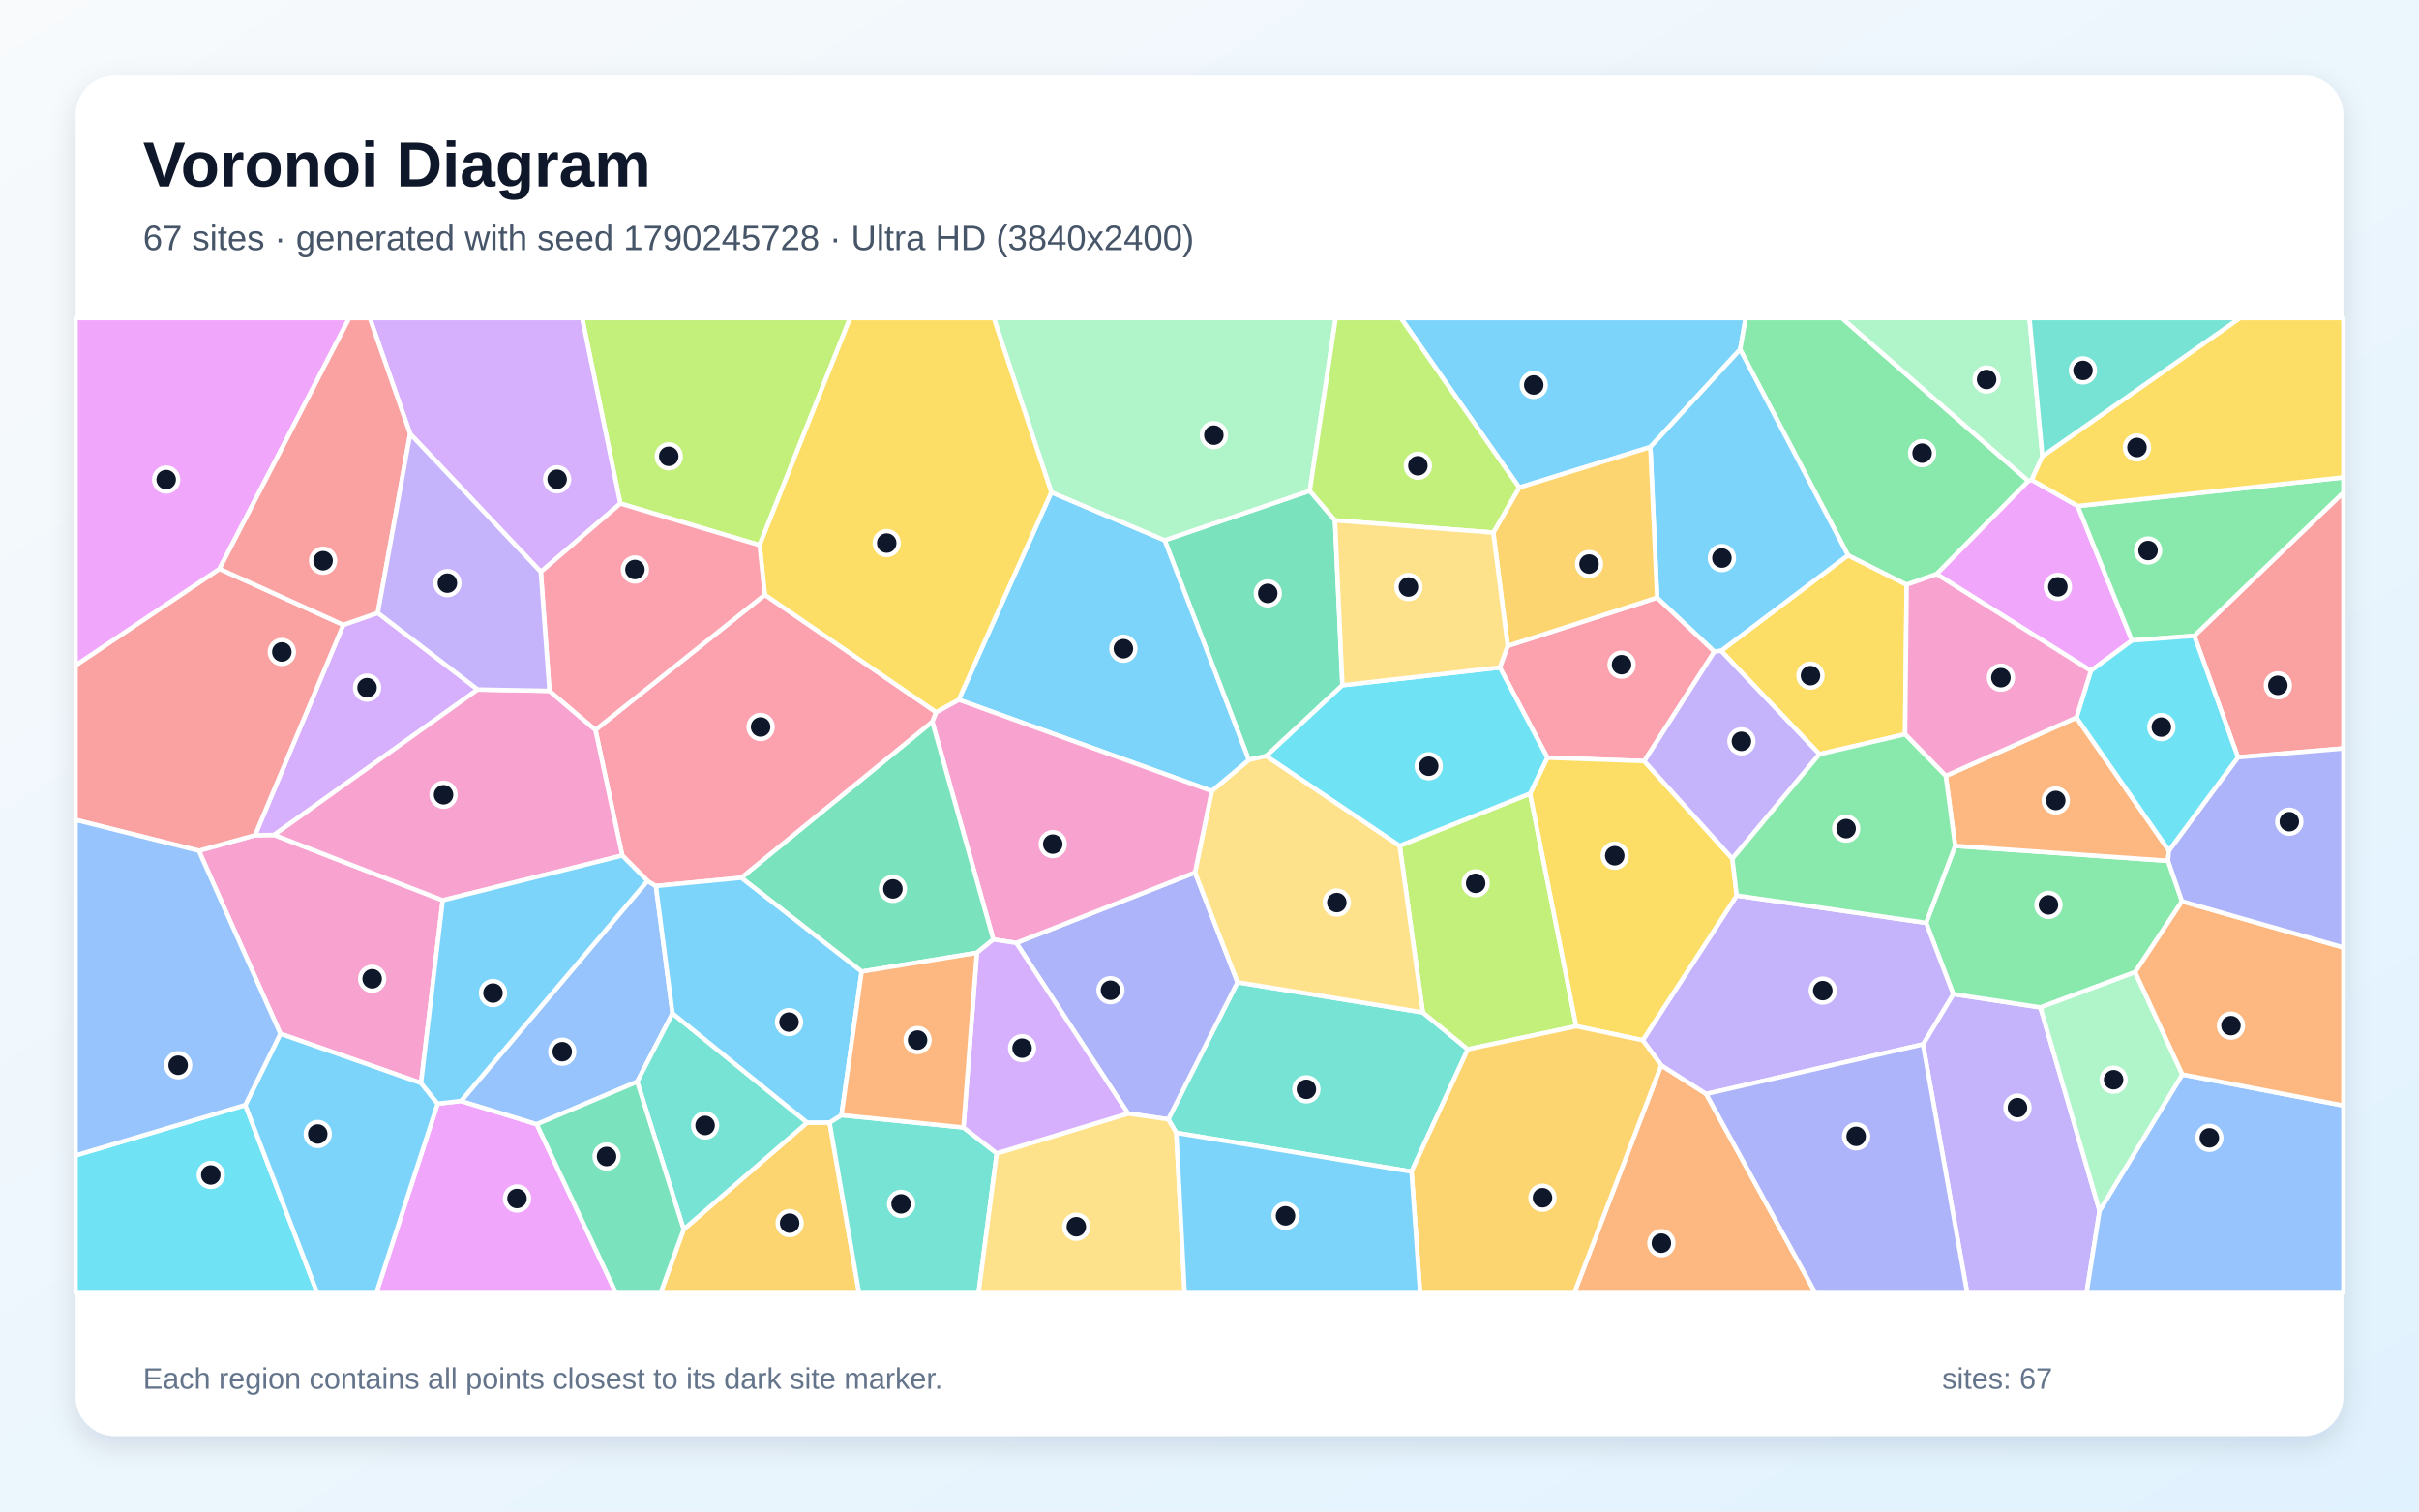
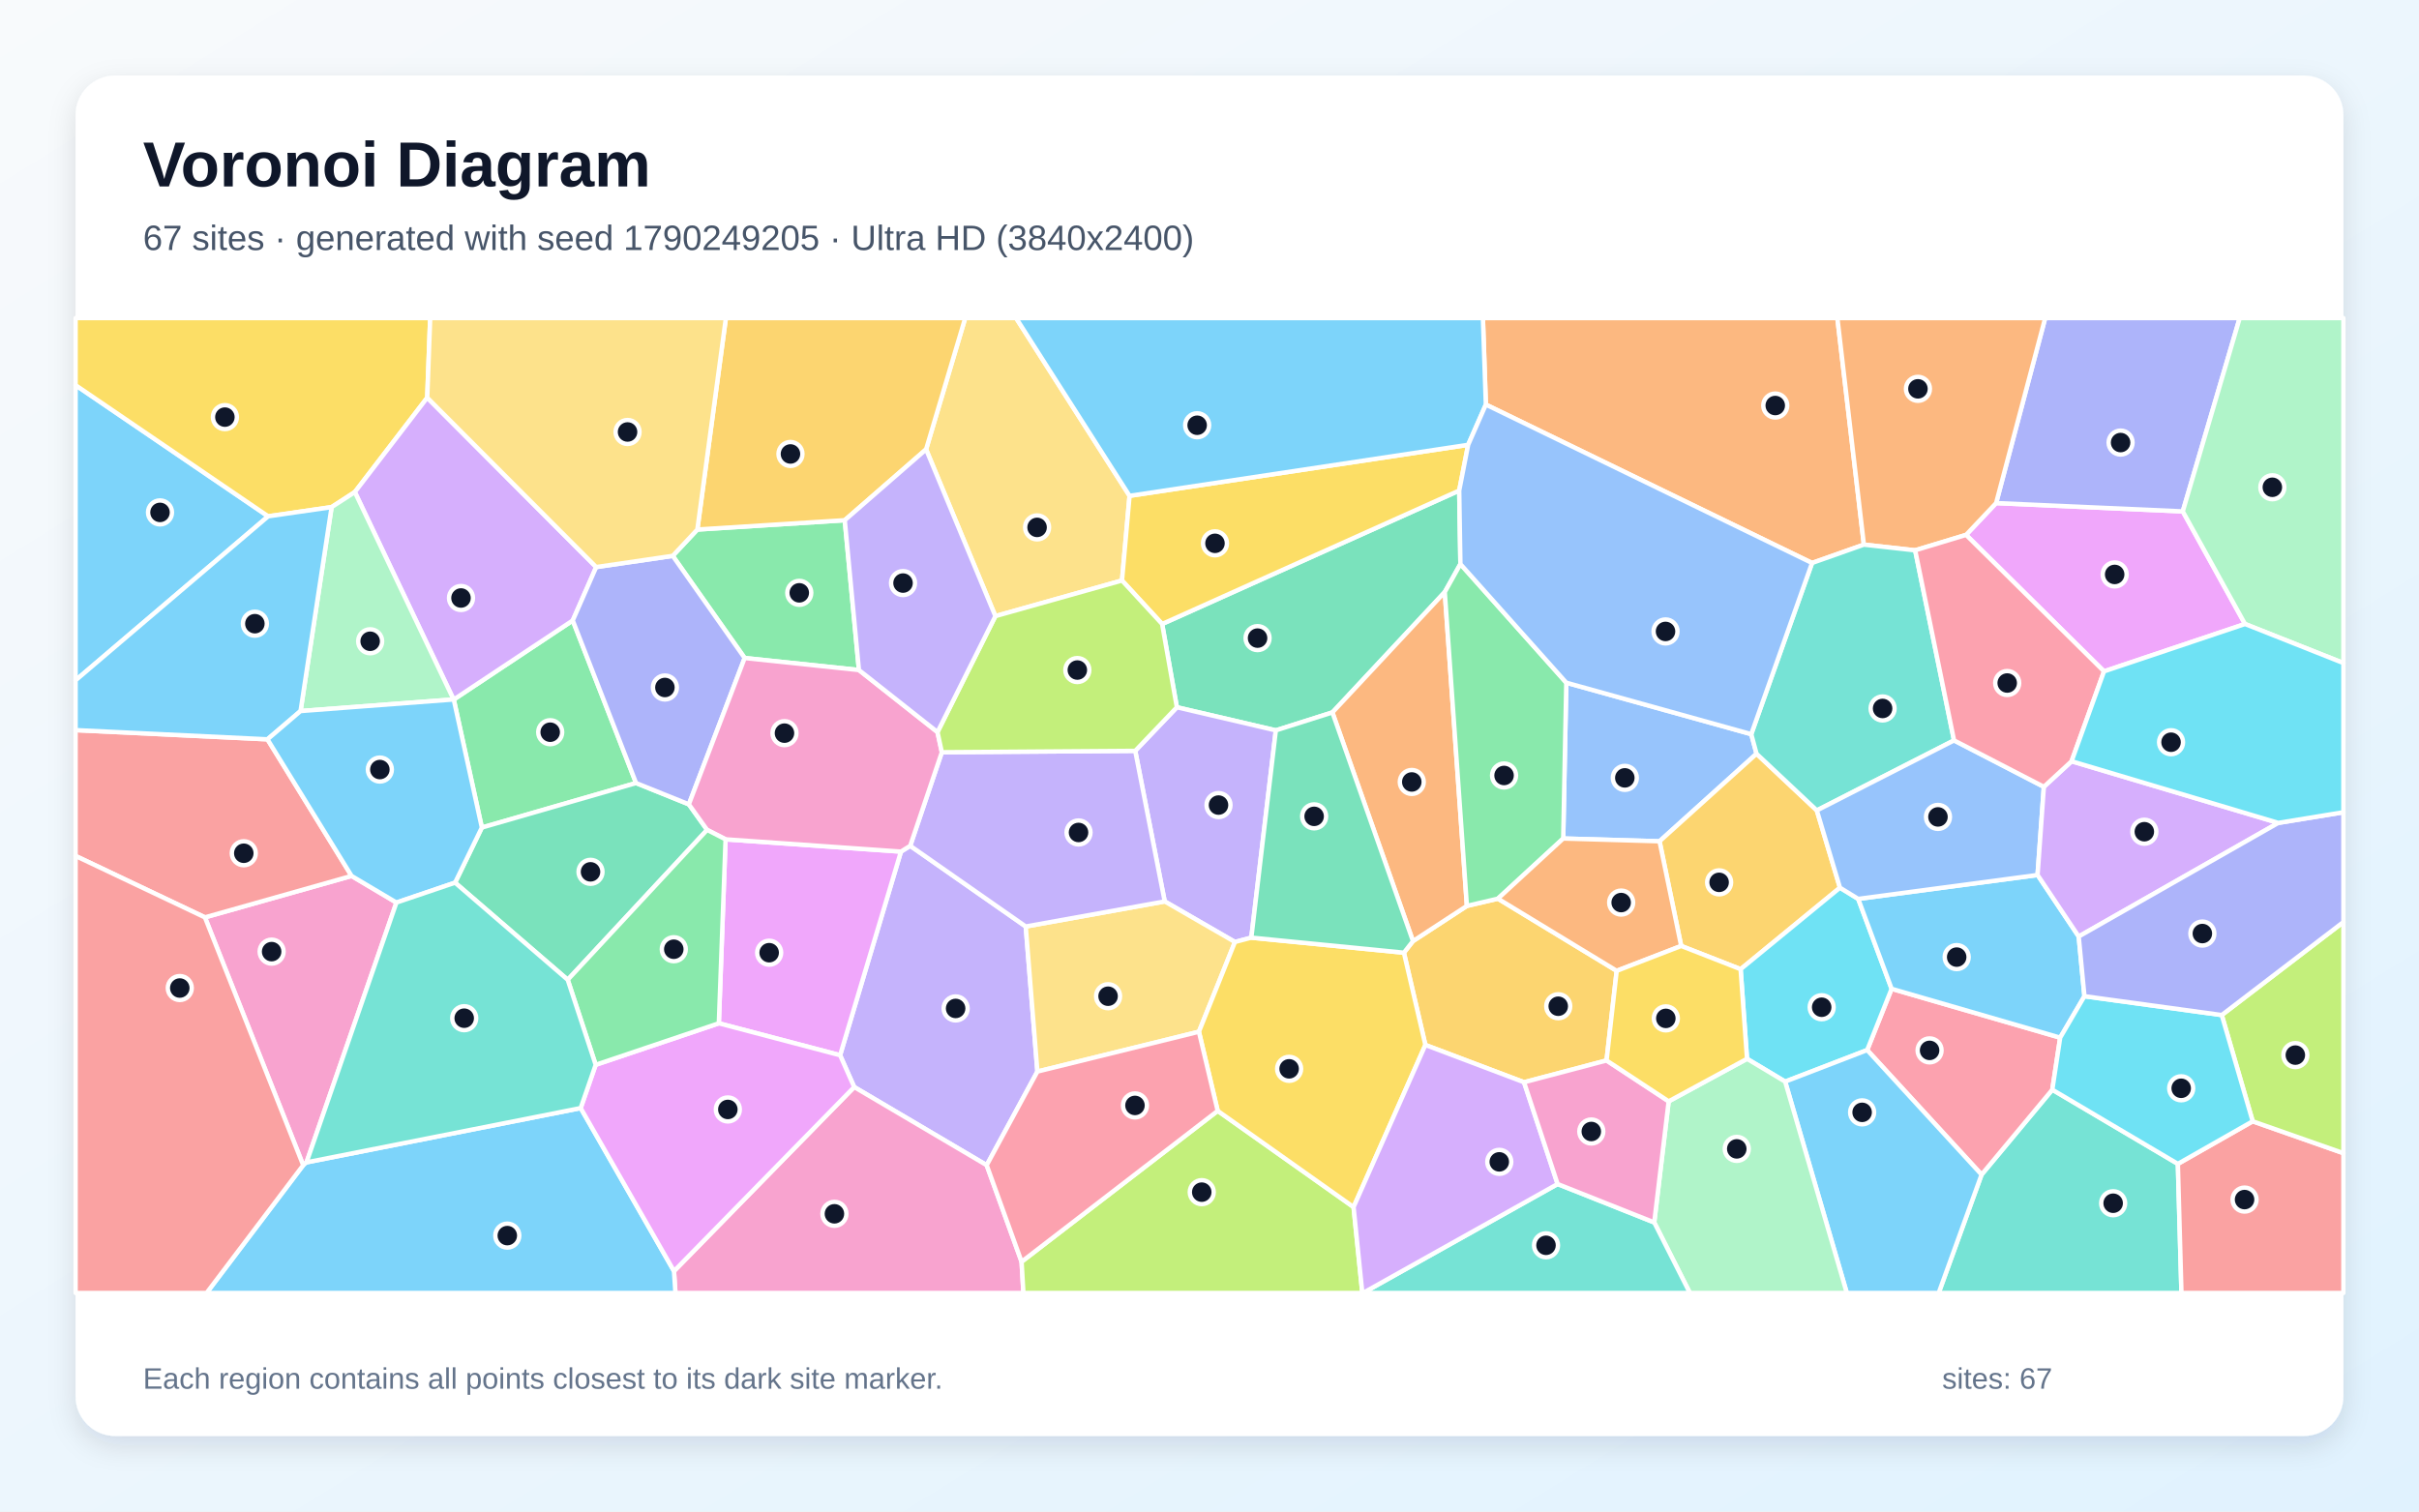
<svg xmlns="http://www.w3.org/2000/svg" width="3840" height="2400" viewBox="0 0 3840 2400" role="img" aria-labelledby="title description">
  <defs>
    <linearGradient id="background" x1="0" y1="0" x2="1" y2="1">
      <stop stop-color="#F8FAFC" />
      <stop offset="1" stop-color="#E0F2FE" />
    </linearGradient>
    <filter id="shadow" x="-5%" y="-5%" width="110%" height="110%">
      <feDropShadow dx="0" dy="15" stdDeviation="22" flood-color="#0F172A" flood-opacity=".12" />
    </filter>
  </defs>
  <rect width="3840" height="2400" fill="url(#background)" />
  <rect x="120" y="120" width="3600" height="2160" rx="63" fill="#FFFFFF" filter="url(#shadow)" />
  <g font-family="Arial, sans-serif">
    <text x="227" y="296" font-size="101" font-weight="700" fill="#0F172A">Voronoi Diagram</text>
-     <text x="227" y="397" font-size="56" fill="#475569">67 sites · generated with seed 1790245728 · Ultra HD (3840x2400)</text>
+     <text x="227" y="397" font-size="56" fill="#475569">67 sites · generated with seed 1790249205 · Ultra HD (3840x2400)</text>
  </g>
  <g stroke="#FFFFFF" stroke-width="7" stroke-linejoin="round">
-     <polygon points="2762.4,554.9 2619.8,709.8 2411.6,774.1 2223.8,505.0 2771.1,505.0" fill="#38BDF8" fill-opacity="0.65" />
-     <polygon points="3052.6,1658.2 3100.6,1578.4 3239.1,1599.6 3332.9,1922.4 3312.3,2053.0 3122.8,2053.0" fill="#A78BFA" fill-opacity="0.65" />
-     <polygon points="702.8,1429.5 668.4,1719.7 445.1,1641.4 315.6,1350.8 404.8,1326.2 435.1,1325.7" fill="#F472B6" fill-opacity="0.65" />
-     <polygon points="2637.1,1691.4 2708.5,1737.0 2881.8,2053.0 2499.0,2053.0" fill="#FB923C" fill-opacity="0.65" />
-     <polygon points="2888.2,1197.5 2732.1,1033.4 2933.6,881.6 3026.7,928.3 3024.2,1165.9" fill="#FACC15" fill-opacity="0.65" />
-     <polygon points="3103.7,1343.1 3441.6,1366.8 3463.8,1431.1 3389.4,1543.6 3239.1,1599.6 3100.6,1578.4 3057.6,1465.3" fill="#4ADE80" fill-opacity="0.65" />
-     <polygon points="1867.3,1798.7 1854.5,1777.2 1964.5,1559.6 2258.6,1607.5 2330.0,1666.1 2240.7,1860.3" fill="#2DD4BF" fill-opacity="0.65" />
-     <polygon points="3332.9,1922.4 3464.3,1706.0 3720.0,1755.3 3720.0,2053.0 3312.3,2053.0" fill="#60A5FA" fill-opacity="0.65" />
-     <polygon points="694.7,1752.4 731.9,1748.1 852.1,1785.1 977.9,2053.0 597.4,2053.0" fill="#E879F9" fill-opacity="0.65" />
-     <polygon points="2119.2,826.2 2131.0,1088.0 2010.3,1200.4 1982.4,1206.6 1848.8,857.8 2079.2,779.3" fill="#34D399" fill-opacity="0.65" />
-     <polygon points="3552.6,1202.5 3483.3,1009.6 3720.0,781.9 3720.0,1188.4" fill="#F87171" fill-opacity="0.65" />
-     <polygon points="1790.7,1768.0 1613.3,1497.2 1897.0,1385.3 1964.5,1559.6 1854.5,1777.2" fill="#818CF8" fill-opacity="0.65" />
-     <polygon points="1085.3,1952.0 1281.3,1782.4 1316.9,1782.3 1363.7,2053.0 1048.6,2053.0" fill="#FBBF24" fill-opacity="0.65" />
-     <polygon points="2330.0,1666.1 2258.6,1607.5 2221.9,1342.9 2428.9,1260.0 2502.2,1629.5" fill="#A3E635" fill-opacity="0.65" />
-     <polygon points="599.8,973.1 758.3,1094.8 435.1,1325.7 404.8,1326.2 545.0,992.1" fill="#C084FC" fill-opacity="0.65" />
-     <polygon points="2393.4,1025.6 2630.6,948.9 2721.5,1034.5 2610.2,1208.5 2456.3,1203.0 2380.9,1059.8" fill="#FB7185" fill-opacity="0.65" />
-     <polygon points="120.0,1834.6 389.4,1754.5 503.6,2053.0 120.0,2053.0" fill="#22D3EE" fill-opacity="0.65" />
-     <polygon points="3464.3,1706.0 3332.9,1922.4 3239.1,1599.6 3389.4,1543.6" fill="#86EFAC" fill-opacity="0.65" />
-     <polygon points="2221.9,1342.9 2258.6,1607.5 1964.5,1559.6 1897.0,1385.3 1923.6,1256.0 1982.4,1206.6 2010.3,1200.4" fill="#FCD34D" fill-opacity="0.65" />
-     <polygon points="1668.9,781.6 1848.8,857.8 1982.4,1206.6 1923.6,1256.0 1521.9,1111.0" fill="#38BDF8" fill-opacity="0.65" />
-     <polygon points="389.4,1754.5 445.1,1641.4 668.4,1719.7 694.7,1752.4 597.4,2053.0 503.6,2053.0" fill="#38BDF8" fill-opacity="0.65" />
-     <polygon points="2708.5,1737.0 2637.1,1691.4 2607.8,1651.7 2756.9,1421.9 3057.6,1465.3 3100.6,1578.4 3052.6,1658.2" fill="#A78BFA" fill-opacity="0.65" />
-     <polygon points="1576.8,1491.7 1479.9,1145.9 1486.0,1130.8 1521.9,1111.0 1923.6,1256.0 1897.0,1385.3 1613.3,1497.2" fill="#F472B6" fill-opacity="0.65" />
-     <polygon points="3088.8,1232.0 3296.2,1139.3 3443.0,1350.6 3441.6,1366.8 3103.7,1343.1" fill="#FB923C" fill-opacity="0.65" />
-     <polygon points="2750.0,1363.4 2756.9,1421.9 2607.8,1651.7 2502.2,1629.5 2428.9,1260.0 2456.3,1203.0 2610.2,1208.5" fill="#FACC15" fill-opacity="0.65" />
-     <polygon points="3219.9,763.8 3074.3,911.6 3026.7,928.3 2933.6,881.6 2762.4,554.9 2771.1,505.0 2924.0,505.0" fill="#4ADE80" fill-opacity="0.65" />
-     <polygon points="1316.9,1782.3 1335.8,1770.6 1529.4,1790.2 1582.3,1831.3 1553.4,2053.0 1363.7,2053.0" fill="#2DD4BF" fill-opacity="0.65" />
-     <polygon points="1027.8,1398.6 1041.2,1406.8 1067.6,1609.0 1011.5,1717.6 852.1,1785.1 731.9,1748.1" fill="#60A5FA" fill-opacity="0.65" />
-     <polygon points="3225.2,762.0 3298.2,803.4 3384.3,1017.0 3319.1,1065.1 3074.3,911.6 3219.9,763.8" fill="#E879F9" fill-opacity="0.65" />
-     <polygon points="1367.8,1542.7 1176.7,1393.7 1479.9,1145.9 1576.8,1491.7 1550.7,1512.9" fill="#34D399" fill-opacity="0.65" />
-     <polygon points="348.4,903.2 545.0,992.1 404.8,1326.2 315.6,1350.8 120.0,1301.8 120.0,1056.4" fill="#F87171" fill-opacity="0.65" />
-     <polygon points="2708.5,1737.0 3052.6,1658.2 3122.8,2053.0 2881.8,2053.0" fill="#818CF8" fill-opacity="0.65" />
-     <polygon points="2240.7,1860.3 2330.0,1666.1 2502.2,1629.5 2607.8,1651.7 2637.1,1691.4 2499.0,2053.0 2254.3,2053.0" fill="#FBBF24" fill-opacity="0.65" />
-     <polygon points="1205.8,865.6 984.7,799.5 924.1,505.0 1349.4,505.0" fill="#A3E635" fill-opacity="0.65" />
-     <polygon points="984.7,799.5 858.5,908.1 651.1,688.9 587.0,505.0 924.1,505.0" fill="#C084FC" fill-opacity="0.65" />
-     <polygon points="987.8,1358.4 945.2,1158.9 1214.1,944.3 1486.0,1130.8 1479.9,1145.9 1176.7,1393.7 1041.2,1406.8 1027.8,1398.6" fill="#FB7185" fill-opacity="0.65" />
-     <polygon points="2380.9,1059.8 2456.3,1203.0 2428.9,1260.0 2221.9,1342.9 2010.3,1200.4 2131.0,1088.0" fill="#22D3EE" fill-opacity="0.65" />
-     <polygon points="2079.2,779.3 1848.8,857.8 1668.9,781.6 1577.6,505.0 2120.3,505.0" fill="#86EFAC" fill-opacity="0.65" />
-     <polygon points="1582.3,1831.3 1790.7,1768.0 1854.5,1777.2 1867.3,1798.7 1880.6,2053.0 1553.4,2053.0" fill="#FCD34D" fill-opacity="0.65" />
-     <polygon points="1867.3,1798.7 2240.7,1860.3 2254.3,2053.0 1880.6,2053.0" fill="#38BDF8" fill-opacity="0.65" />
-     <polygon points="2933.6,881.6 2732.1,1033.4 2721.5,1034.5 2630.6,948.9 2619.8,709.8 2762.4,554.9" fill="#38BDF8" fill-opacity="0.65" />
-     <polygon points="2750.0,1363.4 2610.2,1208.5 2721.5,1034.5 2732.1,1033.4 2888.2,1197.5" fill="#A78BFA" fill-opacity="0.65" />
-     <polygon points="758.3,1094.8 872.2,1096.9 945.2,1158.9 987.8,1358.4 702.8,1429.5 435.1,1325.7" fill="#F472B6" fill-opacity="0.65" />
-     <polygon points="3464.3,1706.0 3389.4,1543.6 3463.8,1431.1 3720.0,1504.4 3720.0,1755.3" fill="#FB923C" fill-opacity="0.65" />
-     <polygon points="1668.9,781.6 1521.9,1111.0 1486.0,1130.8 1214.1,944.3 1205.8,865.6 1349.4,505.0 1577.6,505.0" fill="#FACC15" fill-opacity="0.65" />
-     <polygon points="3483.3,1009.6 3384.3,1017.0 3298.2,803.4 3720.0,758.0 3720.0,781.9" fill="#4ADE80" fill-opacity="0.65" />
-     <polygon points="1281.3,1782.4 1085.3,1952.0 1011.5,1717.6 1067.6,1609.0" fill="#2DD4BF" fill-opacity="0.65" />
-     <polygon points="389.4,1754.5 120.0,1834.6 120.0,1301.8 315.6,1350.8 445.1,1641.4" fill="#60A5FA" fill-opacity="0.65" />
-     <polygon points="348.4,903.2 120.0,1056.4 120.0,505.0 554.4,505.0" fill="#E879F9" fill-opacity="0.65" />
-     <polygon points="852.1,1785.1 1011.5,1717.6 1085.3,1952.0 1048.6,2053.0 977.9,2053.0" fill="#34D399" fill-opacity="0.65" />
-     <polygon points="651.1,688.9 599.8,973.1 545.0,992.1 348.4,903.2 554.4,505.0 587.0,505.0" fill="#F87171" fill-opacity="0.65" />
-     <polygon points="3463.8,1431.1 3441.6,1366.8 3443.0,1350.6 3552.6,1202.5 3720.0,1188.4 3720.0,1504.4" fill="#818CF8" fill-opacity="0.65" />
-     <polygon points="2630.6,948.9 2393.4,1025.6 2370.5,845.7 2411.6,774.1 2619.8,709.8" fill="#FBBF24" fill-opacity="0.65" />
-     <polygon points="2370.5,845.7 2119.2,826.2 2079.2,779.3 2120.3,505.0 2223.8,505.0 2411.6,774.1" fill="#A3E635" fill-opacity="0.65" />
-     <polygon points="1582.3,1831.3 1529.4,1790.2 1550.7,1512.9 1576.8,1491.7 1613.3,1497.2 1790.7,1768.0" fill="#C084FC" fill-opacity="0.65" />
-     <polygon points="858.5,908.1 984.7,799.5 1205.8,865.6 1214.1,944.3 945.2,1158.9 872.2,1096.9" fill="#FB7185" fill-opacity="0.65" />
-     <polygon points="3319.1,1065.1 3384.3,1017.0 3483.3,1009.6 3552.6,1202.5 3443.0,1350.6 3296.2,1139.3" fill="#22D3EE" fill-opacity="0.65" />
-     <polygon points="3242.2,724.4 3225.2,762.0 3219.9,763.8 2924.0,505.0 3221.6,505.0" fill="#86EFAC" fill-opacity="0.65" />
-     <polygon points="2370.5,845.7 2393.4,1025.6 2380.9,1059.8 2131.0,1088.0 2119.2,826.2" fill="#FCD34D" fill-opacity="0.65" />
-     <polygon points="987.8,1358.4 1027.8,1398.6 731.9,1748.1 694.7,1752.4 668.4,1719.7 702.8,1429.5" fill="#38BDF8" fill-opacity="0.65" />
-     <polygon points="1335.8,1770.6 1316.9,1782.3 1281.3,1782.4 1067.6,1609.0 1041.2,1406.8 1176.7,1393.7 1367.8,1542.7" fill="#38BDF8" fill-opacity="0.65" />
-     <polygon points="651.1,688.9 858.5,908.1 872.2,1096.9 758.3,1094.8 599.8,973.1" fill="#A78BFA" fill-opacity="0.65" />
-     <polygon points="3074.3,911.6 3319.1,1065.1 3296.2,1139.3 3088.8,1232.0 3024.2,1165.9 3026.7,928.3" fill="#F472B6" fill-opacity="0.65" />
-     <polygon points="1529.4,1790.2 1335.8,1770.6 1367.8,1542.7 1550.7,1512.9" fill="#FB923C" fill-opacity="0.65" />
-     <polygon points="3298.2,803.4 3225.2,762.0 3242.2,724.4 3555.6,505.0 3720.0,505.0 3720.0,758.0" fill="#FACC15" fill-opacity="0.65" />
-     <polygon points="2756.9,1421.9 2750.0,1363.4 2888.2,1197.5 3024.2,1165.9 3088.8,1232.0 3103.7,1343.1 3057.6,1465.3" fill="#4ADE80" fill-opacity="0.65" />
-     <polygon points="3242.2,724.4 3221.6,505.0 3555.6,505.0" fill="#2DD4BF" fill-opacity="0.65" />
+     <polygon points="120.0,1080.2 120.0,611.6 425.7,819.8" fill="#38BDF8" fill-opacity="0.65" />
+     <polygon points="1444.9,1343.0 1628.3,1471.1 1646.8,1701.4 1566.3,1850.1 1356.0,1726.0 1333.6,1675.5 1430.2,1352.2" fill="#A78BFA" fill-opacity="0.65" />
+     <polygon points="1069.9,2018.3 1356.0,1726.0 1566.3,1850.1 1621.7,2003.4 1624.6,2053.0 1072.2,2053.0" fill="#F472B6" fill-opacity="0.65" />
+     <polygon points="2958.8,864.8 2876.5,893.9 2358.7,642.4 2354.0,505.0 2916.7,505.0" fill="#FB923C" fill-opacity="0.65" />
+     <polygon points="678.2,631.4 563.3,781.3 526.4,805.2 425.7,819.8 120.0,611.6 120.0,505.0 682.9,505.0" fill="#FACC15" fill-opacity="0.65" />
+     <polygon points="1009.7,1243.3 764.9,1314.0 720.3,1110.7 909.2,985.2" fill="#4ADE80" fill-opacity="0.65" />
+     <polygon points="3145.6,1865.1 3257.9,1730.2 3457.2,1848.0 3462.9,2053.0 3077.5,2053.0" fill="#2DD4BF" fill-opacity="0.65" />
+     <polygon points="2780.0,1165.7 2788.4,1196.8 2634.4,1335.8 2481.5,1331.4 2486.4,1084.0" fill="#60A5FA" fill-opacity="0.65" />
+     <polygon points="3563.8,990.8 3340.0,1066.0 3121.0,849.3 3168.7,798.8 3465.0,812.0" fill="#E879F9" fill-opacity="0.65" />
+     <polygon points="2318.3,895.6 2293.5,940.1 2115.1,1131.2 2025.3,1159.7 1868.2,1123.0 1844.8,990.8 2316.4,778.9" fill="#34D399" fill-opacity="0.65" />
+     <polygon points="3457.2,1848.0 3576.0,1780.4 3720.0,1831.0 3720.0,2053.0 3462.9,2053.0" fill="#F87171" fill-opacity="0.65" />
+     <polygon points="3465.0,812.0 3168.7,798.8 3246.6,505.0 3555.4,505.0" fill="#818CF8" fill-opacity="0.65" />
+     <polygon points="2884.1,1286.8 2920.8,1409.5 2763.1,1538.9 2668.8,1502.0 2634.4,1335.8 2788.4,1196.8" fill="#FBBF24" fill-opacity="0.65" />
+     <polygon points="3576.0,1780.4 3526.9,1611.7 3720.0,1464.0 3720.0,1831.0" fill="#A3E635" fill-opacity="0.65" />
+     <polygon points="946.4,900.4 909.2,985.2 720.3,1110.7 720.0,1110.6 563.3,781.3 678.2,631.4" fill="#C084FC" fill-opacity="0.65" />
+     <polygon points="2964.0,1667.3 3002.8,1570.0 3270.4,1647.6 3257.9,1730.2 3145.6,1865.1" fill="#FB7185" fill-opacity="0.65" />
+     <polygon points="2833.8,1717.4 2773.3,1681.2 2763.1,1538.9 2920.8,1409.5 2949.8,1427.3 3002.8,1570.0 2964.0,1667.3" fill="#22D3EE" fill-opacity="0.65" />
+     <polygon points="3563.8,990.8 3465.0,812.0 3555.4,505.0 3720.0,505.0 3720.0,1052.8" fill="#86EFAC" fill-opacity="0.65" />
+     <polygon points="1793.1,787.3 1781.1,921.7 1580.1,978.3 1470.1,713.5 1532.2,505.0 1613.0,505.0" fill="#FCD34D" fill-opacity="0.65" />
+     <polygon points="3308.9,1581.8 3270.4,1647.6 3002.8,1570.0 2949.8,1427.3 3234.5,1389.3 3299.8,1487.0" fill="#38BDF8" fill-opacity="0.65" />
+     <polygon points="2833.8,1717.4 2964.0,1667.3 3145.6,1865.1 3077.5,2053.0 2931.7,2053.0" fill="#38BDF8" fill-opacity="0.65" />
+     <polygon points="1986.4,1488.8 1960.4,1495.7 1848.9,1431.3 1802.1,1192.2 1868.2,1123.0 2025.3,1159.7" fill="#A78BFA" fill-opacity="0.65" />
+     <polygon points="325.3,1456.6 558.1,1390.8 629.3,1433.1 486.6,1845.6 481.3,1850.1" fill="#F472B6" fill-opacity="0.65" />
+     <polygon points="3168.7,798.8 3121.0,849.3 3040.2,873.8 2958.8,864.8 2916.7,505.0 3246.6,505.0" fill="#FB923C" fill-opacity="0.65" />
+     <polygon points="2330.6,706.3 2316.4,778.9 1844.8,990.8 1781.1,921.7 1793.1,787.3" fill="#FACC15" fill-opacity="0.65" />
+     <polygon points="1107.0,840.8 1341.0,826.0 1363.5,1063.9 1182.1,1044.8 1067.9,882.6" fill="#4ADE80" fill-opacity="0.65" />
+     <polygon points="3040.2,873.8 3101.9,1175.6 2884.1,1286.8 2788.4,1196.8 2780.0,1165.7 2876.5,893.9 2958.8,864.8" fill="#2DD4BF" fill-opacity="0.65" />
+     <polygon points="3101.9,1175.6 3244.5,1249.3 3234.5,1389.3 2949.8,1427.3 2920.8,1409.5 2884.1,1286.8" fill="#60A5FA" fill-opacity="0.65" />
+     <polygon points="1141.1,1624.8 1151.8,1332.7 1430.2,1352.2 1333.6,1675.5" fill="#E879F9" fill-opacity="0.65" />
+     <polygon points="901.2,1555.7 722.4,1401.5 764.9,1314.0 1009.7,1243.3 1093.5,1277.1 1122.5,1317.7" fill="#34D399" fill-opacity="0.65" />
+     <polygon points="558.1,1390.8 325.3,1456.6 120.0,1359.1 120.0,1159.3 424.6,1173.9" fill="#F87171" fill-opacity="0.65" />
+     <polygon points="1093.5,1277.1 1009.7,1243.3 909.2,985.2 946.4,900.4 1067.9,882.6 1182.1,1044.8" fill="#818CF8" fill-opacity="0.65" />
+     <polygon points="2550.3,1683.8 2419.3,1718.4 2262.7,1659.2 2228.6,1512.7 2243.0,1494.3 2328.6,1438.4 2377.8,1426.9 2566.4,1541.5" fill="#FBBF24" fill-opacity="0.65" />
+     <polygon points="1621.7,2003.4 1933.0,1763.8 2148.7,1916.6 2162.6,2053.0 1624.6,2053.0" fill="#A3E635" fill-opacity="0.65" />
+     <polygon points="3616.6,1306.6 3299.8,1487.0 3234.5,1389.3 3244.5,1249.3 3288.5,1208.7" fill="#C084FC" fill-opacity="0.65" />
+     <polygon points="3288.5,1208.7 3244.5,1249.3 3101.9,1175.6 3040.2,873.8 3121.0,849.3 3340.0,1066.0" fill="#FB7185" fill-opacity="0.65" />
+     <polygon points="3308.9,1581.8 3526.9,1611.7 3576.0,1780.4 3457.2,1848.0 3257.9,1730.2 3270.4,1647.6" fill="#22D3EE" fill-opacity="0.65" />
+     <polygon points="2626.0,1941.0 2648.9,1748.7 2773.3,1681.2 2833.8,1717.4 2931.7,2053.0 2682.6,2053.0" fill="#86EFAC" fill-opacity="0.65" />
+     <polygon points="1903.2,1638.2 1646.8,1701.4 1628.3,1471.1 1848.9,1431.3 1960.4,1495.7" fill="#FCD34D" fill-opacity="0.65" />
+     <polygon points="2358.7,642.4 2330.6,706.3 1793.1,787.3 1613.0,505.0 2354.0,505.0" fill="#38BDF8" fill-opacity="0.65" />
+     <polygon points="481.3,1850.1 486.6,1845.6 921.8,1759.4 1069.9,2018.3 1072.2,2053.0 327.9,2053.0" fill="#38BDF8" fill-opacity="0.65" />
+     <polygon points="1495.1,1194.4 1802.1,1192.2 1848.9,1431.3 1628.3,1471.1 1444.9,1343.0" fill="#A78BFA" fill-opacity="0.65" />
+     <polygon points="1182.1,1044.8 1363.5,1063.9 1488.2,1162.4 1495.1,1194.4 1444.9,1343.0 1430.2,1352.2 1151.8,1332.7 1122.5,1317.7 1093.5,1277.1" fill="#F472B6" fill-opacity="0.65" />
+     <polygon points="2328.6,1438.4 2243.0,1494.3 2115.1,1131.2 2293.5,940.1" fill="#FB923C" fill-opacity="0.65" />
+     <polygon points="2148.7,1916.6 1933.0,1763.8 1903.2,1638.2 1960.4,1495.7 1986.4,1488.8 2228.6,1512.7 2262.7,1659.2" fill="#FACC15" fill-opacity="0.65" />
+     <polygon points="2377.8,1426.9 2328.6,1438.4 2293.5,940.1 2318.3,895.6 2486.4,1084.0 2481.5,1331.4" fill="#4ADE80" fill-opacity="0.65" />
+     <polygon points="2472.6,1880.0 2626.0,1941.0 2682.6,2053.0 2163.6,2053.0" fill="#2DD4BF" fill-opacity="0.65" />
+     <polygon points="2780.0,1165.7 2486.4,1084.0 2318.3,895.6 2316.4,778.9 2330.6,706.3 2358.7,642.4 2876.5,893.9" fill="#60A5FA" fill-opacity="0.65" />
+     <polygon points="921.8,1759.4 945.6,1690.7 1141.1,1624.8 1333.6,1675.5 1356.0,1726.0 1069.9,2018.3" fill="#E879F9" fill-opacity="0.65" />
+     <polygon points="2243.0,1494.3 2228.6,1512.7 1986.4,1488.8 2025.3,1159.7 2115.1,1131.2" fill="#34D399" fill-opacity="0.65" />
+     <polygon points="120.0,1359.1 325.3,1456.6 481.3,1850.1 327.9,2053.0 120.0,2053.0" fill="#F87171" fill-opacity="0.65" />
+     <polygon points="3526.9,1611.7 3308.9,1581.8 3299.8,1487.0 3616.6,1306.6 3720.0,1289.7 3720.0,1464.0" fill="#818CF8" fill-opacity="0.65" />
+     <polygon points="1470.1,713.5 1341.0,826.0 1107.0,840.8 1152.3,505.0 1532.2,505.0" fill="#FBBF24" fill-opacity="0.65" />
+     <polygon points="1495.1,1194.4 1488.2,1162.4 1580.1,978.3 1781.1,921.7 1844.8,990.8 1868.2,1123.0 1802.1,1192.2" fill="#A3E635" fill-opacity="0.65" />
+     <polygon points="2148.7,1916.6 2262.7,1659.2 2419.3,1718.4 2472.6,1880.0 2163.6,2053.0 2162.6,2053.0" fill="#C084FC" fill-opacity="0.65" />
+     <polygon points="1933.0,1763.8 1621.7,2003.4 1566.3,1850.1 1646.8,1701.4 1903.2,1638.2" fill="#FB7185" fill-opacity="0.65" />
+     <polygon points="3616.6,1306.6 3288.5,1208.7 3340.0,1066.0 3563.8,990.8 3720.0,1052.8 3720.0,1289.7" fill="#22D3EE" fill-opacity="0.65" />
+     <polygon points="477.1,1129.0 526.4,805.2 563.3,781.3 720.0,1110.6" fill="#86EFAC" fill-opacity="0.65" />
+     <polygon points="1107.0,840.8 1067.9,882.6 946.4,900.4 678.2,631.4 682.9,505.0 1152.3,505.0" fill="#FCD34D" fill-opacity="0.65" />
+     <polygon points="477.1,1129.0 424.6,1173.9 120.0,1159.3 120.0,1080.2 425.7,819.8 526.4,805.2" fill="#38BDF8" fill-opacity="0.65" />
+     <polygon points="722.4,1401.5 629.3,1433.1 558.1,1390.8 424.6,1173.9 477.1,1129.0 720.0,1110.6 720.3,1110.7 764.9,1314.0" fill="#38BDF8" fill-opacity="0.65" />
+     <polygon points="1470.1,713.5 1580.1,978.3 1488.2,1162.4 1363.5,1063.9 1341.0,826.0" fill="#A78BFA" fill-opacity="0.65" />
+     <polygon points="2472.6,1880.0 2419.3,1718.4 2550.3,1683.8 2648.9,1748.7 2626.0,1941.0" fill="#F472B6" fill-opacity="0.65" />
+     <polygon points="2566.4,1541.5 2377.8,1426.9 2481.5,1331.4 2634.4,1335.8 2668.8,1502.0" fill="#FB923C" fill-opacity="0.65" />
+     <polygon points="2648.9,1748.7 2550.3,1683.8 2566.4,1541.5 2668.8,1502.0 2763.1,1538.9 2773.3,1681.2" fill="#FACC15" fill-opacity="0.65" />
+     <polygon points="945.6,1690.7 901.2,1555.7 1122.5,1317.7 1151.8,1332.7 1141.1,1624.8" fill="#4ADE80" fill-opacity="0.65" />
+     <polygon points="945.6,1690.7 921.8,1759.4 486.6,1845.6 629.3,1433.1 722.4,1401.5 901.2,1555.7" fill="#2DD4BF" fill-opacity="0.65" />
  </g>
  <g>
-     <circle cx="2434.7" cy="611.2" r="19" fill="#0F172A" stroke="#FFFFFF" stroke-width="7" />
-     <circle cx="3202.6" cy="1758.7" r="19" fill="#0F172A" stroke="#FFFFFF" stroke-width="7" />
-     <circle cx="590.8" cy="1554.1" r="19" fill="#0F172A" stroke="#FFFFFF" stroke-width="7" />
-     <circle cx="2637.3" cy="1973.9" r="19" fill="#0F172A" stroke="#FFFFFF" stroke-width="7" />
-     <circle cx="2874.0" cy="1072.8" r="19" fill="#0F172A" stroke="#FFFFFF" stroke-width="7" />
-     <circle cx="3251.8" cy="1436.8" r="19" fill="#0F172A" stroke="#FFFFFF" stroke-width="7" />
-     <circle cx="2073.8" cy="1729.6" r="19" fill="#0F172A" stroke="#FFFFFF" stroke-width="7" />
-     <circle cx="3507.2" cy="1806.7" r="19" fill="#0F172A" stroke="#FFFFFF" stroke-width="7" />
-     <circle cx="820.7" cy="1903.0" r="19" fill="#0F172A" stroke="#FFFFFF" stroke-width="7" />
-     <circle cx="2012.5" cy="942.2" r="19" fill="#0F172A" stroke="#FFFFFF" stroke-width="7" />
-     <circle cx="3615.9" cy="1088.2" r="19" fill="#0F172A" stroke="#FFFFFF" stroke-width="7" />
-     <circle cx="1762.8" cy="1572.3" r="19" fill="#0F172A" stroke="#FFFFFF" stroke-width="7" />
-     <circle cx="1253.5" cy="1942.1" r="19" fill="#0F172A" stroke="#FFFFFF" stroke-width="7" />
-     <circle cx="2342.5" cy="1402.5" r="19" fill="#0F172A" stroke="#FFFFFF" stroke-width="7" />
-     <circle cx="582.7" cy="1091.9" r="19" fill="#0F172A" stroke="#FFFFFF" stroke-width="7" />
-     <circle cx="2574.1" cy="1055.4" r="19" fill="#0F172A" stroke="#FFFFFF" stroke-width="7" />
-     <circle cx="334.6" cy="1865.6" r="19" fill="#0F172A" stroke="#FFFFFF" stroke-width="7" />
-     <circle cx="3355.2" cy="1714.4" r="19" fill="#0F172A" stroke="#FFFFFF" stroke-width="7" />
-     <circle cx="2122.1" cy="1433.1" r="19" fill="#0F172A" stroke="#FFFFFF" stroke-width="7" />
-     <circle cx="1783.3" cy="1030.0" r="19" fill="#0F172A" stroke="#FFFFFF" stroke-width="7" />
-     <circle cx="504.4" cy="1800.6" r="19" fill="#0F172A" stroke="#FFFFFF" stroke-width="7" />
-     <circle cx="2893.5" cy="1572.9" r="19" fill="#0F172A" stroke="#FFFFFF" stroke-width="7" />
-     <circle cx="1671.2" cy="1340.3" r="19" fill="#0F172A" stroke="#FFFFFF" stroke-width="7" />
-     <circle cx="3263.4" cy="1271.0" r="19" fill="#0F172A" stroke="#FFFFFF" stroke-width="7" />
-     <circle cx="2563.3" cy="1358.7" r="19" fill="#0F172A" stroke="#FFFFFF" stroke-width="7" />
-     <circle cx="3051.2" cy="719.5" r="19" fill="#0F172A" stroke="#FFFFFF" stroke-width="7" />
-     <circle cx="1430.4" cy="1911.5" r="19" fill="#0F172A" stroke="#FFFFFF" stroke-width="7" />
-     <circle cx="892.5" cy="1669.9" r="19" fill="#0F172A" stroke="#FFFFFF" stroke-width="7" />
-     <circle cx="3266.7" cy="931.8" r="19" fill="#0F172A" stroke="#FFFFFF" stroke-width="7" />
-     <circle cx="1417.4" cy="1411.4" r="19" fill="#0F172A" stroke="#FFFFFF" stroke-width="7" />
-     <circle cx="447.4" cy="1035.2" r="19" fill="#0F172A" stroke="#FFFFFF" stroke-width="7" />
-     <circle cx="2946.5" cy="1804.3" r="19" fill="#0F172A" stroke="#FFFFFF" stroke-width="7" />
-     <circle cx="2448.6" cy="1901.8" r="19" fill="#0F172A" stroke="#FFFFFF" stroke-width="7" />
-     <circle cx="1061.6" cy="724.5" r="19" fill="#0F172A" stroke="#FFFFFF" stroke-width="7" />
-     <circle cx="884.4" cy="761.0" r="19" fill="#0F172A" stroke="#FFFFFF" stroke-width="7" />
-     <circle cx="1207.4" cy="1154.3" r="19" fill="#0F172A" stroke="#FFFFFF" stroke-width="7" />
-     <circle cx="2268.0" cy="1216.6" r="19" fill="#0F172A" stroke="#FFFFFF" stroke-width="7" />
-     <circle cx="1926.9" cy="690.9" r="19" fill="#0F172A" stroke="#FFFFFF" stroke-width="7" />
-     <circle cx="1708.6" cy="1947.8" r="19" fill="#0F172A" stroke="#FFFFFF" stroke-width="7" />
-     <circle cx="2040.7" cy="1930.5" r="19" fill="#0F172A" stroke="#FFFFFF" stroke-width="7" />
-     <circle cx="2733.4" cy="886.1" r="19" fill="#0F172A" stroke="#FFFFFF" stroke-width="7" />
-     <circle cx="2764.4" cy="1177.1" r="19" fill="#0F172A" stroke="#FFFFFF" stroke-width="7" />
-     <circle cx="704.1" cy="1261.9" r="19" fill="#0F172A" stroke="#FFFFFF" stroke-width="7" />
-     <circle cx="3541.5" cy="1628.5" r="19" fill="#0F172A" stroke="#FFFFFF" stroke-width="7" />
-     <circle cx="1407.6" cy="862.3" r="19" fill="#0F172A" stroke="#FFFFFF" stroke-width="7" />
-     <circle cx="3409.9" cy="874.1" r="19" fill="#0F172A" stroke="#FFFFFF" stroke-width="7" />
-     <circle cx="1119.3" cy="1787.0" r="19" fill="#0F172A" stroke="#FFFFFF" stroke-width="7" />
-     <circle cx="282.8" cy="1691.4" r="19" fill="#0F172A" stroke="#FFFFFF" stroke-width="7" />
-     <circle cx="263.8" cy="761.5" r="19" fill="#0F172A" stroke="#FFFFFF" stroke-width="7" />
-     <circle cx="962.9" cy="1836.3" r="19" fill="#0F172A" stroke="#FFFFFF" stroke-width="7" />
-     <circle cx="512.9" cy="890.3" r="19" fill="#0F172A" stroke="#FFFFFF" stroke-width="7" />
-     <circle cx="3634.1" cy="1304.7" r="19" fill="#0F172A" stroke="#FFFFFF" stroke-width="7" />
-     <circle cx="2522.5" cy="895.6" r="19" fill="#0F172A" stroke="#FFFFFF" stroke-width="7" />
-     <circle cx="2250.8" cy="739.5" r="19" fill="#0F172A" stroke="#FFFFFF" stroke-width="7" />
-     <circle cx="1622.5" cy="1664.3" r="19" fill="#0F172A" stroke="#FFFFFF" stroke-width="7" />
-     <circle cx="1007.9" cy="904.3" r="19" fill="#0F172A" stroke="#FFFFFF" stroke-width="7" />
-     <circle cx="3431.0" cy="1154.5" r="19" fill="#0F172A" stroke="#FFFFFF" stroke-width="7" />
-     <circle cx="3153.6" cy="602.5" r="19" fill="#0F172A" stroke="#FFFFFF" stroke-width="7" />
-     <circle cx="2235.8" cy="932.1" r="19" fill="#0F172A" stroke="#FFFFFF" stroke-width="7" />
-     <circle cx="782.6" cy="1576.8" r="19" fill="#0F172A" stroke="#FFFFFF" stroke-width="7" />
-     <circle cx="1252.5" cy="1622.9" r="19" fill="#0F172A" stroke="#FFFFFF" stroke-width="7" />
-     <circle cx="710.2" cy="925.9" r="19" fill="#0F172A" stroke="#FFFFFF" stroke-width="7" />
-     <circle cx="3176.3" cy="1076.0" r="19" fill="#0F172A" stroke="#FFFFFF" stroke-width="7" />
-     <circle cx="1456.6" cy="1651.5" r="19" fill="#0F172A" stroke="#FFFFFF" stroke-width="7" />
-     <circle cx="3392.3" cy="710.5" r="19" fill="#0F172A" stroke="#FFFFFF" stroke-width="7" />
-     <circle cx="2930.6" cy="1315.7" r="19" fill="#0F172A" stroke="#FFFFFF" stroke-width="7" />
-     <circle cx="3306.6" cy="588.1" r="19" fill="#0F172A" stroke="#FFFFFF" stroke-width="7" />
+     <circle cx="254.0" cy="813.6" r="19" fill="#0F172A" stroke="#FFFFFF" stroke-width="7" />
+     <circle cx="1517.0" cy="1601.2" r="19" fill="#0F172A" stroke="#FFFFFF" stroke-width="7" />
+     <circle cx="1324.6" cy="1927.3" r="19" fill="#0F172A" stroke="#FFFFFF" stroke-width="7" />
+     <circle cx="2818.1" cy="643.9" r="19" fill="#0F172A" stroke="#FFFFFF" stroke-width="7" />
+     <circle cx="357.0" cy="662.3" r="19" fill="#0F172A" stroke="#FFFFFF" stroke-width="7" />
+     <circle cx="873.4" cy="1162.6" r="19" fill="#0F172A" stroke="#FFFFFF" stroke-width="7" />
+     <circle cx="3354.5" cy="1910.5" r="19" fill="#0F172A" stroke="#FFFFFF" stroke-width="7" />
+     <circle cx="2579.3" cy="1235.1" r="19" fill="#0F172A" stroke="#FFFFFF" stroke-width="7" />
+     <circle cx="3356.9" cy="912.1" r="19" fill="#0F172A" stroke="#FFFFFF" stroke-width="7" />
+     <circle cx="1996.3" cy="1013.2" r="19" fill="#0F172A" stroke="#FFFFFF" stroke-width="7" />
+     <circle cx="3563.1" cy="1904.7" r="19" fill="#0F172A" stroke="#FFFFFF" stroke-width="7" />
+     <circle cx="3366.3" cy="702.7" r="19" fill="#0F172A" stroke="#FFFFFF" stroke-width="7" />
+     <circle cx="2729.0" cy="1401.0" r="19" fill="#0F172A" stroke="#FFFFFF" stroke-width="7" />
+     <circle cx="3643.7" cy="1675.3" r="19" fill="#0F172A" stroke="#FFFFFF" stroke-width="7" />
+     <circle cx="731.8" cy="949.5" r="19" fill="#0F172A" stroke="#FFFFFF" stroke-width="7" />
+     <circle cx="3063.1" cy="1667.8" r="19" fill="#0F172A" stroke="#FFFFFF" stroke-width="7" />
+     <circle cx="2891.8" cy="1599.3" r="19" fill="#0F172A" stroke="#FFFFFF" stroke-width="7" />
+     <circle cx="3607.2" cy="773.7" r="19" fill="#0F172A" stroke="#FFFFFF" stroke-width="7" />
+     <circle cx="1646.3" cy="837.4" r="19" fill="#0F172A" stroke="#FFFFFF" stroke-width="7" />
+     <circle cx="3106.1" cy="1519.7" r="19" fill="#0F172A" stroke="#FFFFFF" stroke-width="7" />
+     <circle cx="2956.0" cy="1766.2" r="19" fill="#0F172A" stroke="#FFFFFF" stroke-width="7" />
+     <circle cx="1934.3" cy="1278.3" r="19" fill="#0F172A" stroke="#FFFFFF" stroke-width="7" />
+     <circle cx="431.2" cy="1511.0" r="19" fill="#0F172A" stroke="#FFFFFF" stroke-width="7" />
+     <circle cx="3044.6" cy="617.4" r="19" fill="#0F172A" stroke="#FFFFFF" stroke-width="7" />
+     <circle cx="1928.7" cy="862.7" r="19" fill="#0F172A" stroke="#FFFFFF" stroke-width="7" />
+     <circle cx="1268.8" cy="941.3" r="19" fill="#0F172A" stroke="#FFFFFF" stroke-width="7" />
+     <circle cx="2988.5" cy="1124.9" r="19" fill="#0F172A" stroke="#FFFFFF" stroke-width="7" />
+     <circle cx="3076.4" cy="1297.1" r="19" fill="#0F172A" stroke="#FFFFFF" stroke-width="7" />
+     <circle cx="1221.0" cy="1512.7" r="19" fill="#0F172A" stroke="#FFFFFF" stroke-width="7" />
+     <circle cx="937.4" cy="1384.3" r="19" fill="#0F172A" stroke="#FFFFFF" stroke-width="7" />
+     <circle cx="387.0" cy="1354.8" r="19" fill="#0F172A" stroke="#FFFFFF" stroke-width="7" />
+     <circle cx="1055.5" cy="1091.6" r="19" fill="#0F172A" stroke="#FFFFFF" stroke-width="7" />
+     <circle cx="2473.6" cy="1597.7" r="19" fill="#0F172A" stroke="#FFFFFF" stroke-width="7" />
+     <circle cx="1907.7" cy="1892.9" r="19" fill="#0F172A" stroke="#FFFFFF" stroke-width="7" />
+     <circle cx="3404.0" cy="1320.6" r="19" fill="#0F172A" stroke="#FFFFFF" stroke-width="7" />
+     <circle cx="3186.3" cy="1084.5" r="19" fill="#0F172A" stroke="#FFFFFF" stroke-width="7" />
+     <circle cx="3462.5" cy="1728.0" r="19" fill="#0F172A" stroke="#FFFFFF" stroke-width="7" />
+     <circle cx="2757.0" cy="1824.2" r="19" fill="#0F172A" stroke="#FFFFFF" stroke-width="7" />
+     <circle cx="1759.0" cy="1581.8" r="19" fill="#0F172A" stroke="#FFFFFF" stroke-width="7" />
+     <circle cx="1900.4" cy="675.2" r="19" fill="#0F172A" stroke="#FFFFFF" stroke-width="7" />
+     <circle cx="805.3" cy="1961.9" r="19" fill="#0F172A" stroke="#FFFFFF" stroke-width="7" />
+     <circle cx="1712.1" cy="1321.8" r="19" fill="#0F172A" stroke="#FFFFFF" stroke-width="7" />
+     <circle cx="1245.3" cy="1164.1" r="19" fill="#0F172A" stroke="#FFFFFF" stroke-width="7" />
+     <circle cx="2241.1" cy="1241.6" r="19" fill="#0F172A" stroke="#FFFFFF" stroke-width="7" />
+     <circle cx="2046.4" cy="1697.1" r="19" fill="#0F172A" stroke="#FFFFFF" stroke-width="7" />
+     <circle cx="2387.6" cy="1231.3" r="19" fill="#0F172A" stroke="#FFFFFF" stroke-width="7" />
+     <circle cx="2454.2" cy="1977.3" r="19" fill="#0F172A" stroke="#FFFFFF" stroke-width="7" />
+     <circle cx="2643.9" cy="1002.6" r="19" fill="#0F172A" stroke="#FFFFFF" stroke-width="7" />
+     <circle cx="1155.4" cy="1761.6" r="19" fill="#0F172A" stroke="#FFFFFF" stroke-width="7" />
+     <circle cx="2086.1" cy="1296.2" r="19" fill="#0F172A" stroke="#FFFFFF" stroke-width="7" />
+     <circle cx="285.4" cy="1568.8" r="19" fill="#0F172A" stroke="#FFFFFF" stroke-width="7" />
+     <circle cx="3496.1" cy="1482.3" r="19" fill="#0F172A" stroke="#FFFFFF" stroke-width="7" />
+     <circle cx="1254.8" cy="720.8" r="19" fill="#0F172A" stroke="#FFFFFF" stroke-width="7" />
+     <circle cx="1710.2" cy="1063.9" r="19" fill="#0F172A" stroke="#FFFFFF" stroke-width="7" />
+     <circle cx="2380.0" cy="1844.8" r="19" fill="#0F172A" stroke="#FFFFFF" stroke-width="7" />
+     <circle cx="1801.7" cy="1755.2" r="19" fill="#0F172A" stroke="#FFFFFF" stroke-width="7" />
+     <circle cx="3446.4" cy="1178.5" r="19" fill="#0F172A" stroke="#FFFFFF" stroke-width="7" />
+     <circle cx="587.6" cy="1018.2" r="19" fill="#0F172A" stroke="#FFFFFF" stroke-width="7" />
+     <circle cx="996.2" cy="685.9" r="19" fill="#0F172A" stroke="#FFFFFF" stroke-width="7" />
+     <circle cx="404.6" cy="990.3" r="19" fill="#0F172A" stroke="#FFFFFF" stroke-width="7" />
+     <circle cx="603.0" cy="1221.9" r="19" fill="#0F172A" stroke="#FFFFFF" stroke-width="7" />
+     <circle cx="1433.5" cy="925.8" r="19" fill="#0F172A" stroke="#FFFFFF" stroke-width="7" />
+     <circle cx="2526.1" cy="1796.6" r="19" fill="#0F172A" stroke="#FFFFFF" stroke-width="7" />
+     <circle cx="2573.5" cy="1433.1" r="19" fill="#0F172A" stroke="#FFFFFF" stroke-width="7" />
+     <circle cx="2644.4" cy="1617.0" r="19" fill="#0F172A" stroke="#FFFFFF" stroke-width="7" />
+     <circle cx="1069.6" cy="1507.2" r="19" fill="#0F172A" stroke="#FFFFFF" stroke-width="7" />
+     <circle cx="736.9" cy="1616.7" r="19" fill="#0F172A" stroke="#FFFFFF" stroke-width="7" />
  </g>
  <g font-family="Arial, sans-serif" font-size="47" fill="#64748B">
    <text x="227" y="2205">Each region contains all points closest to its dark site marker.</text>
    <text x="3083" y="2205">sites: 67</text>
  </g>
</svg>
